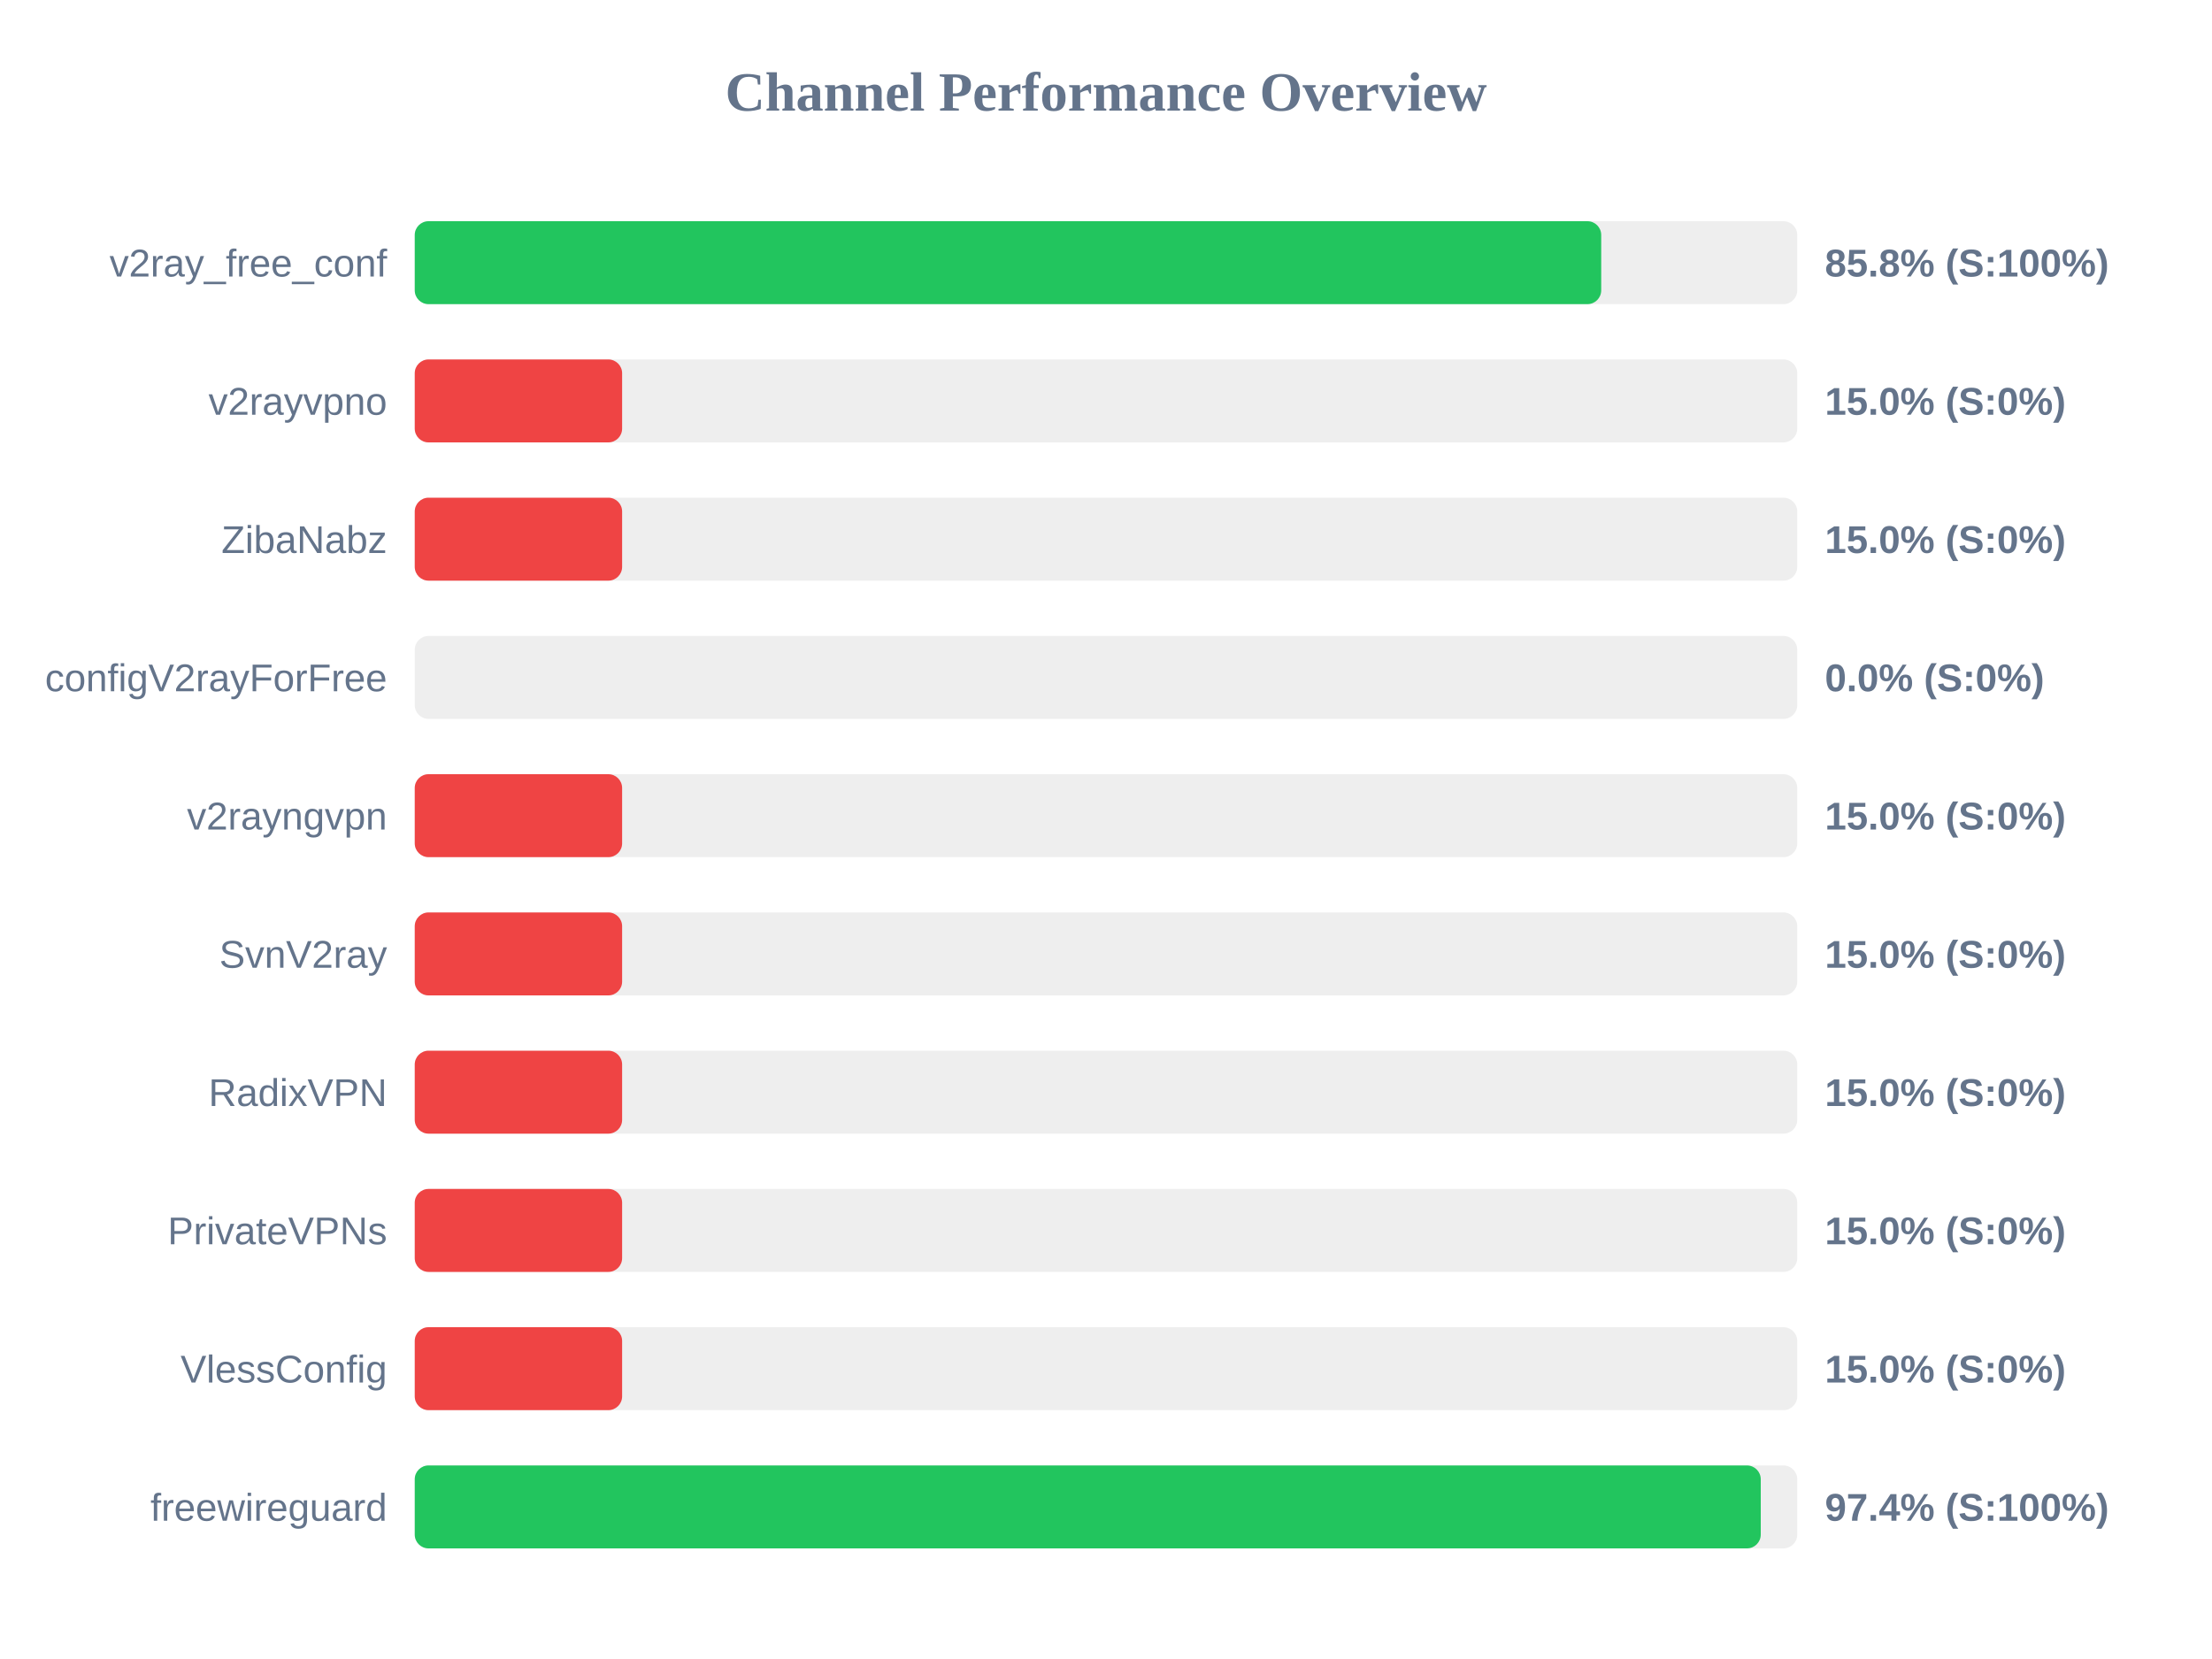
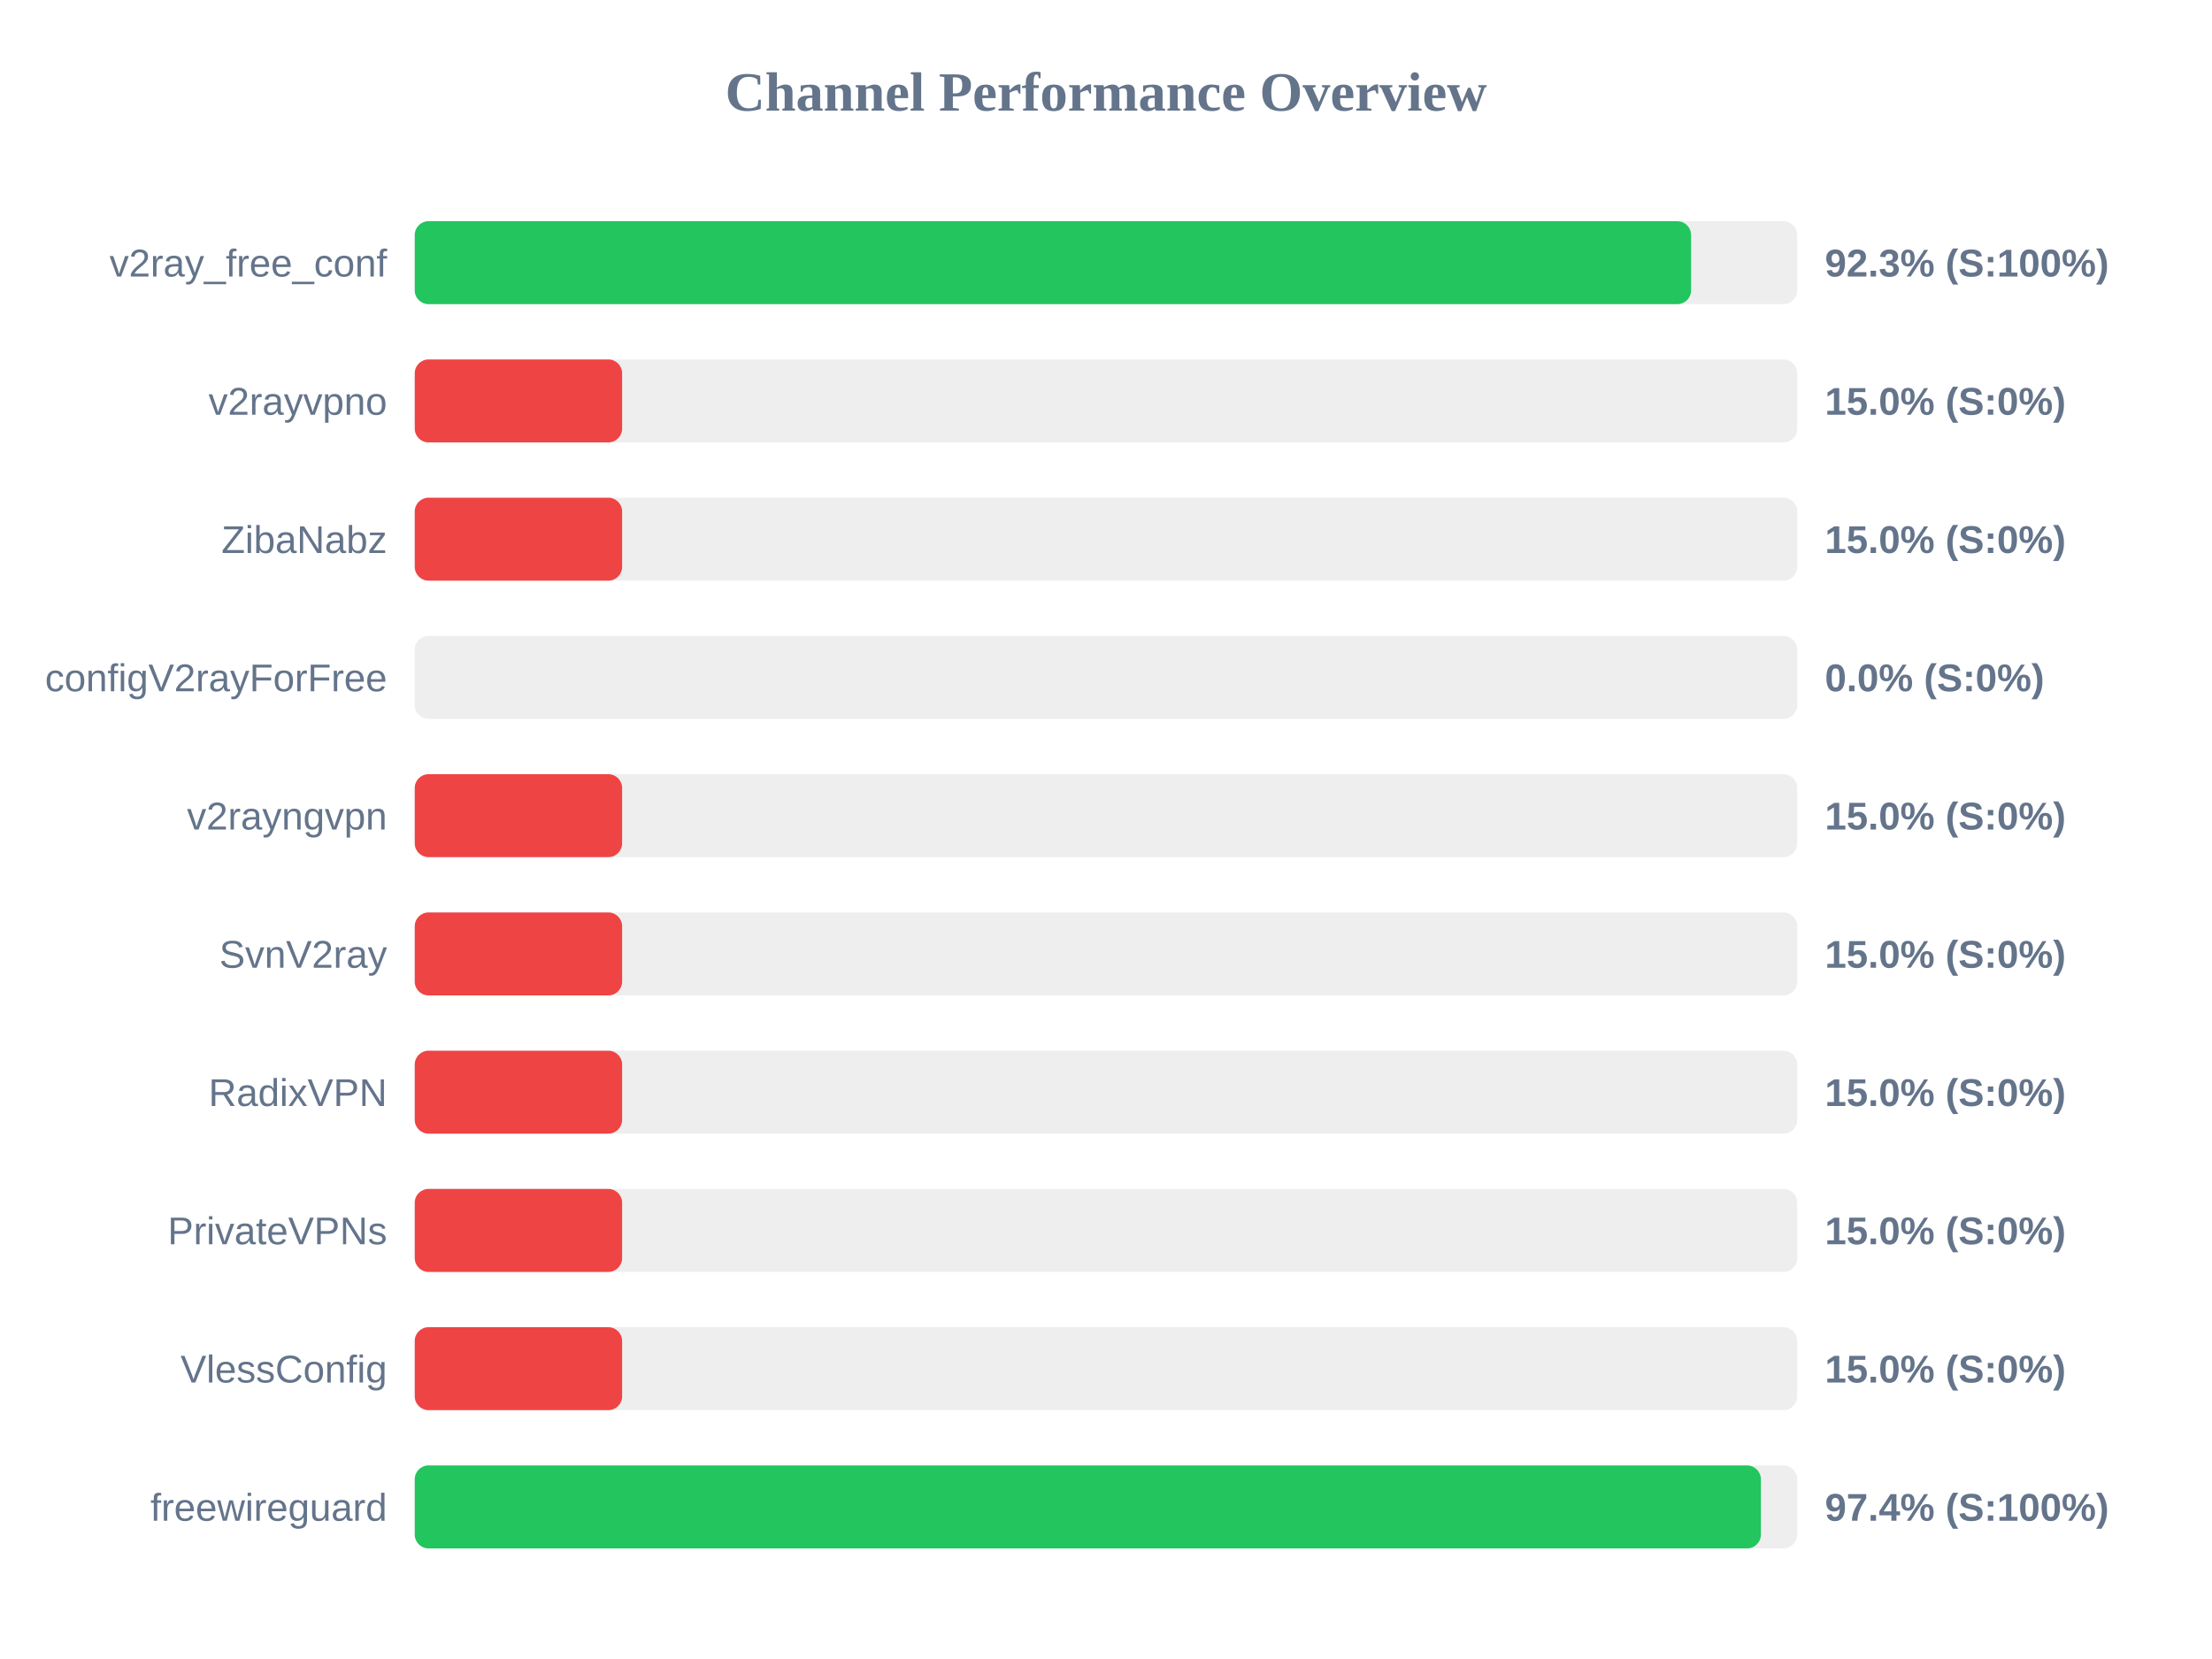
<svg xmlns="http://www.w3.org/2000/svg" width="800" height="600" version="1.1">
  <style>
        .row { font: 14px Arial; fill: #64748b; }
        .score { font: bold 14px Arial; fill: #64748b; }
    </style>
  <text x="400" y="40" text-anchor="middle" font-size="20px" font-weight="bold" fill="#64748b">Channel Performance Overview</text>
  <rect x="150" y="80" width="500" height="30" fill="#eee" rx="5" />
-   <rect x="150" y="80" width="429.1" height="30" fill="#22c55e" rx="5" />
+   <rect x="150" y="80" width="461.6" height="30" fill="#22c55e" rx="5" />
  <text x="140" y="100" text-anchor="end" class="row">v2ray_free_conf</text>
-   <text x="660" y="100" text-anchor="start" class="score">85.8% (S:100%)</text>
+   <text x="660" y="100" text-anchor="start" class="score">92.3% (S:100%)</text>
  <rect x="150" y="130" width="500" height="30" fill="#eee" rx="5" />
  <rect x="150" y="130" width="75.0" height="30" fill="#ef4444" rx="5" />
  <text x="140" y="150" text-anchor="end" class="row">v2rayvpno</text>
  <text x="660" y="150" text-anchor="start" class="score">15.0% (S:0%)</text>
  <rect x="150" y="180" width="500" height="30" fill="#eee" rx="5" />
  <rect x="150" y="180" width="75.0" height="30" fill="#ef4444" rx="5" />
  <text x="140" y="200" text-anchor="end" class="row">ZibaNabz</text>
  <text x="660" y="200" text-anchor="start" class="score">15.0% (S:0%)</text>
  <rect x="150" y="230" width="500" height="30" fill="#eee" rx="5" />
  <rect x="150" y="230" width="0.0" height="30" fill="#ef4444" rx="5" />
  <text x="140" y="250" text-anchor="end" class="row">configV2rayForFree</text>
  <text x="660" y="250" text-anchor="start" class="score">0.0% (S:0%)</text>
  <rect x="150" y="280" width="500" height="30" fill="#eee" rx="5" />
  <rect x="150" y="280" width="75.0" height="30" fill="#ef4444" rx="5" />
  <text x="140" y="300" text-anchor="end" class="row">v2rayngvpn</text>
  <text x="660" y="300" text-anchor="start" class="score">15.0% (S:0%)</text>
  <rect x="150" y="330" width="500" height="30" fill="#eee" rx="5" />
  <rect x="150" y="330" width="75.0" height="30" fill="#ef4444" rx="5" />
  <text x="140" y="350" text-anchor="end" class="row">SvnV2ray</text>
  <text x="660" y="350" text-anchor="start" class="score">15.0% (S:0%)</text>
  <rect x="150" y="380" width="500" height="30" fill="#eee" rx="5" />
  <rect x="150" y="380" width="75.0" height="30" fill="#ef4444" rx="5" />
  <text x="140" y="400" text-anchor="end" class="row">RadixVPN</text>
  <text x="660" y="400" text-anchor="start" class="score">15.0% (S:0%)</text>
  <rect x="150" y="430" width="500" height="30" fill="#eee" rx="5" />
  <rect x="150" y="430" width="75.0" height="30" fill="#ef4444" rx="5" />
  <text x="140" y="450" text-anchor="end" class="row">PrivateVPNs</text>
  <text x="660" y="450" text-anchor="start" class="score">15.0% (S:0%)</text>
  <rect x="150" y="480" width="500" height="30" fill="#eee" rx="5" />
  <rect x="150" y="480" width="75.0" height="30" fill="#ef4444" rx="5" />
  <text x="140" y="500" text-anchor="end" class="row">VlessConfig</text>
  <text x="660" y="500" text-anchor="start" class="score">15.0% (S:0%)</text>
  <rect x="150" y="530" width="500" height="30" fill="#eee" rx="5" />
-   <rect x="150" y="530" width="486.8" height="30" fill="#22c55e" rx="5" />
+   <rect x="150" y="530" width="486.85" height="30" fill="#22c55e" rx="5" />
  <text x="140" y="550" text-anchor="end" class="row">freewireguard</text>
  <text x="660" y="550" text-anchor="start" class="score">97.4% (S:100%)</text>
</svg>
